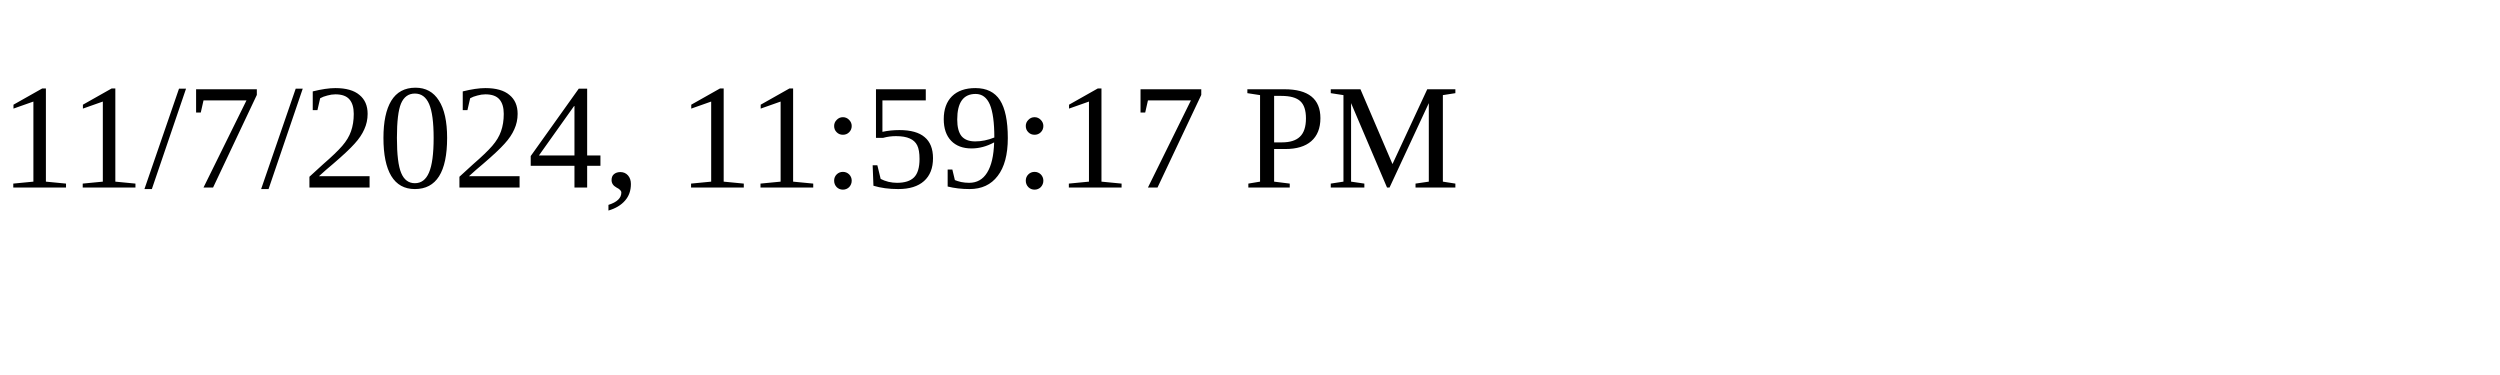
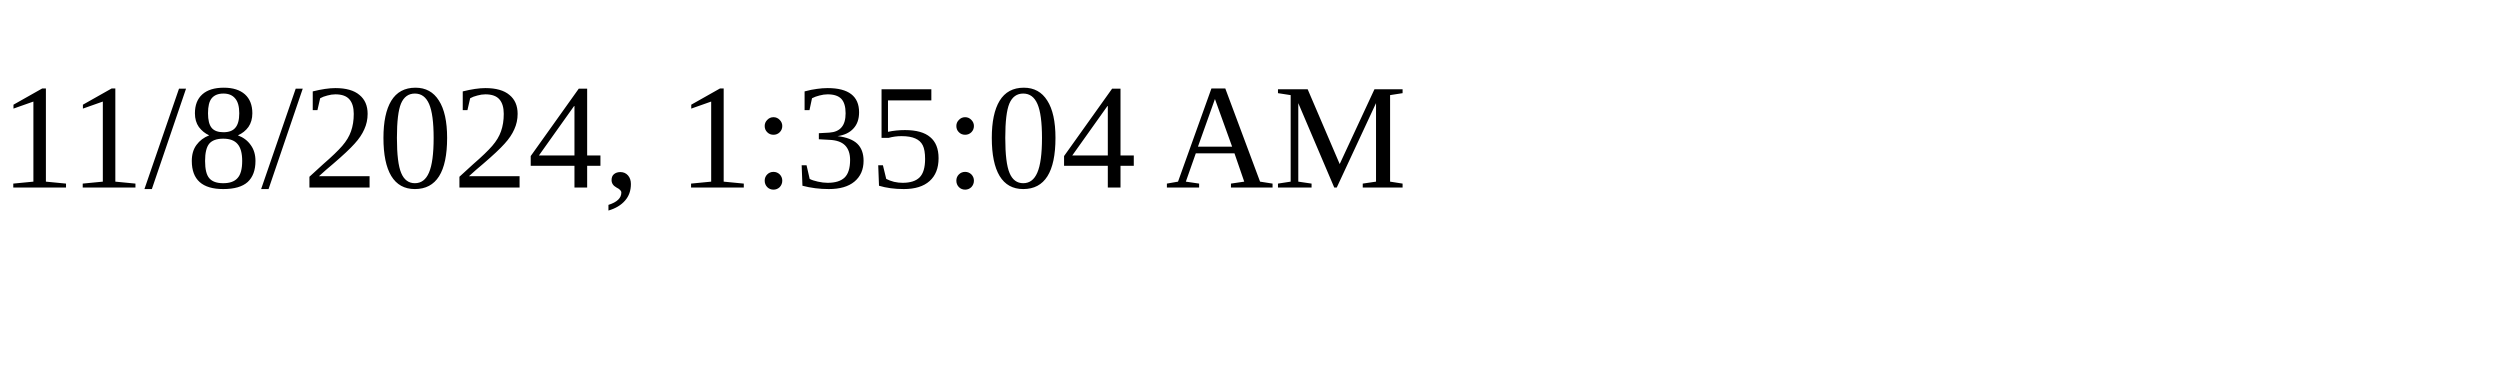
<svg xmlns="http://www.w3.org/2000/svg" height="30" width="200">
-   <text x="0" y="15">11/7/2024, 11:59:17 PM</text>
+   <text x="0" y="15">11/8/2024, 1:35:04 AM</text>
</svg>
